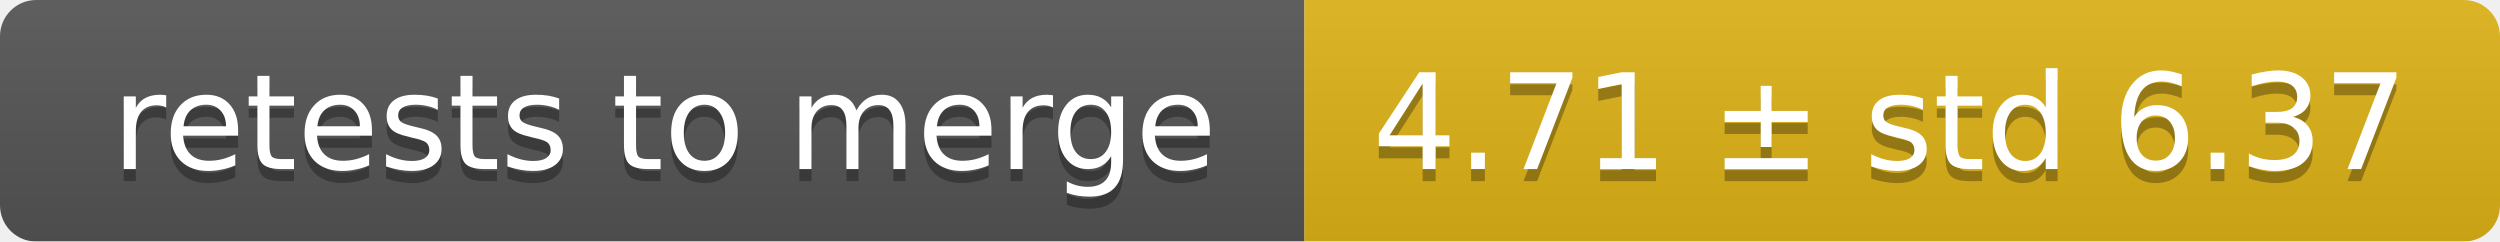
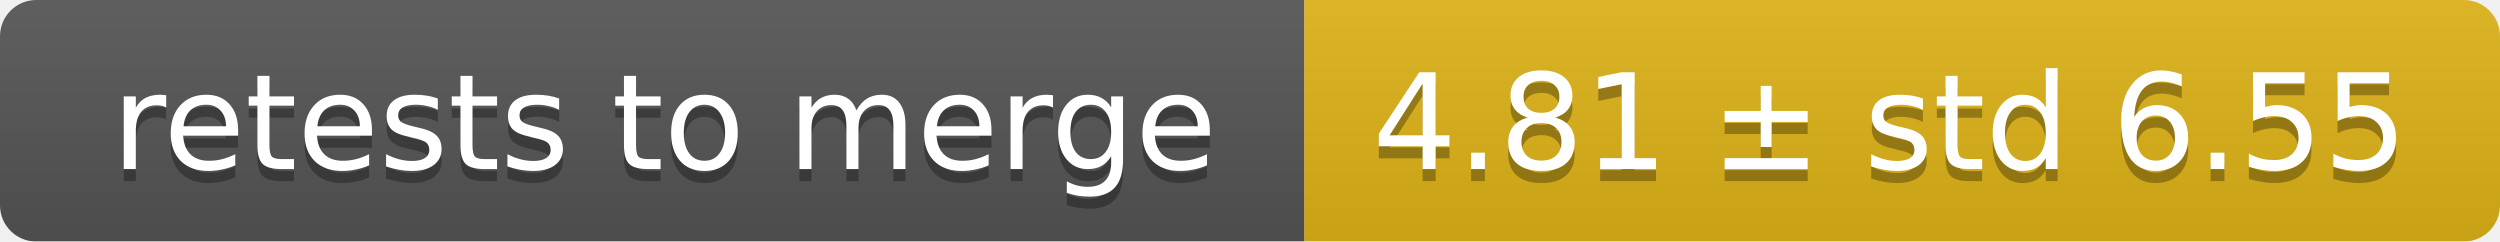
<svg xmlns="http://www.w3.org/2000/svg" width="207" height="20">
  <linearGradient id="smooth" x2="0" y2="100%">
    <stop offset="0" stop-color="#bbb" stop-opacity=".1" />
    <stop offset="1" stop-opacity=".1" />
  </linearGradient>
  <mask id="round">
    <rect width="207" height="20" rx="3" fill="#fff" />
  </mask>
  <g mask="url(#round)">
    <rect width="108" height="20" fill="#555" />
    <rect x="108" width="99" height="20" fill="#dfb317" />
    <rect width="207" height="20" fill="url(#smooth)" />
  </g>
  <g fill="#fff" text-anchor="middle" font-family="DejaVu Sans,Verdana,Geneva,sans-serif" font-size="11">
    <text x="55" y="15" fill="#010101" fill-opacity=".3">retests to merge</text>
    <text x="55" y="14">retests to merge</text>
-     <text x="156.5" y="15" fill="#010101" fill-opacity=".3">4.71 ± std 6.37</text>
-     <text x="156.5" y="14">4.71 ± std 6.37</text>
+     <text x="156.5" y="15" fill="#010101" fill-opacity=".3">4.81 ± std 6.55</text>
+     <text x="156.5" y="14">4.81 ± std 6.55</text>
  </g>
</svg>
